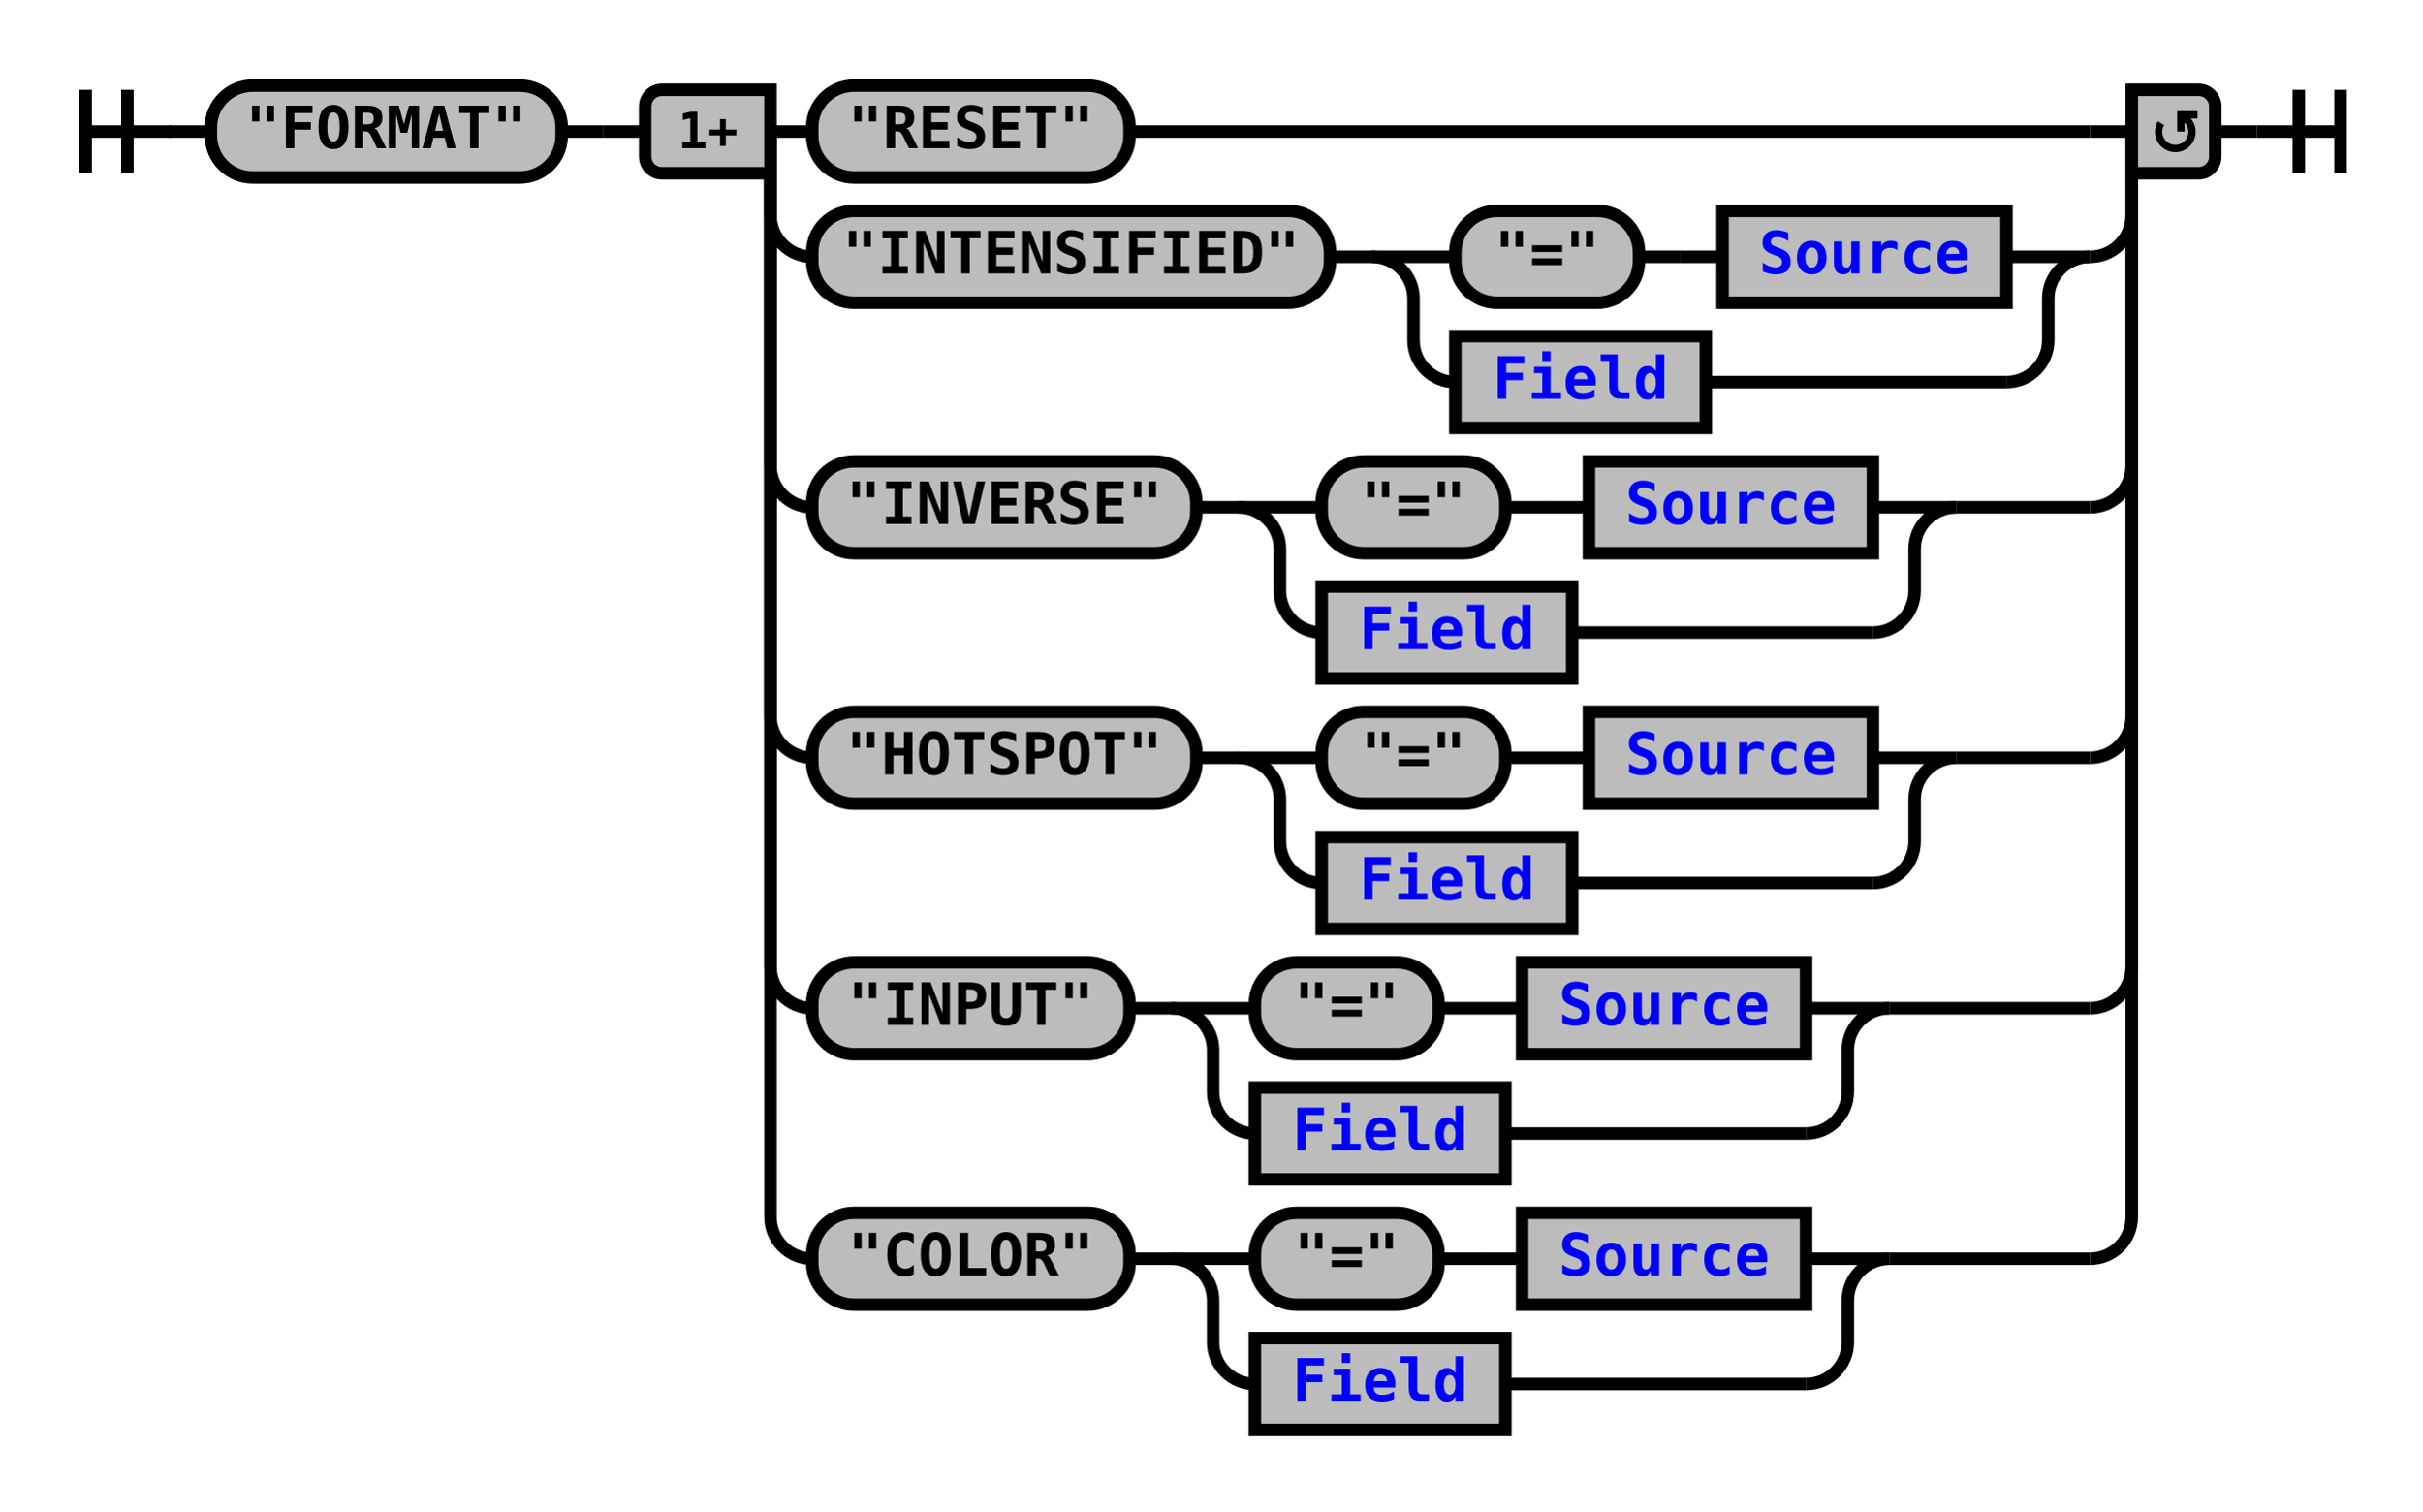
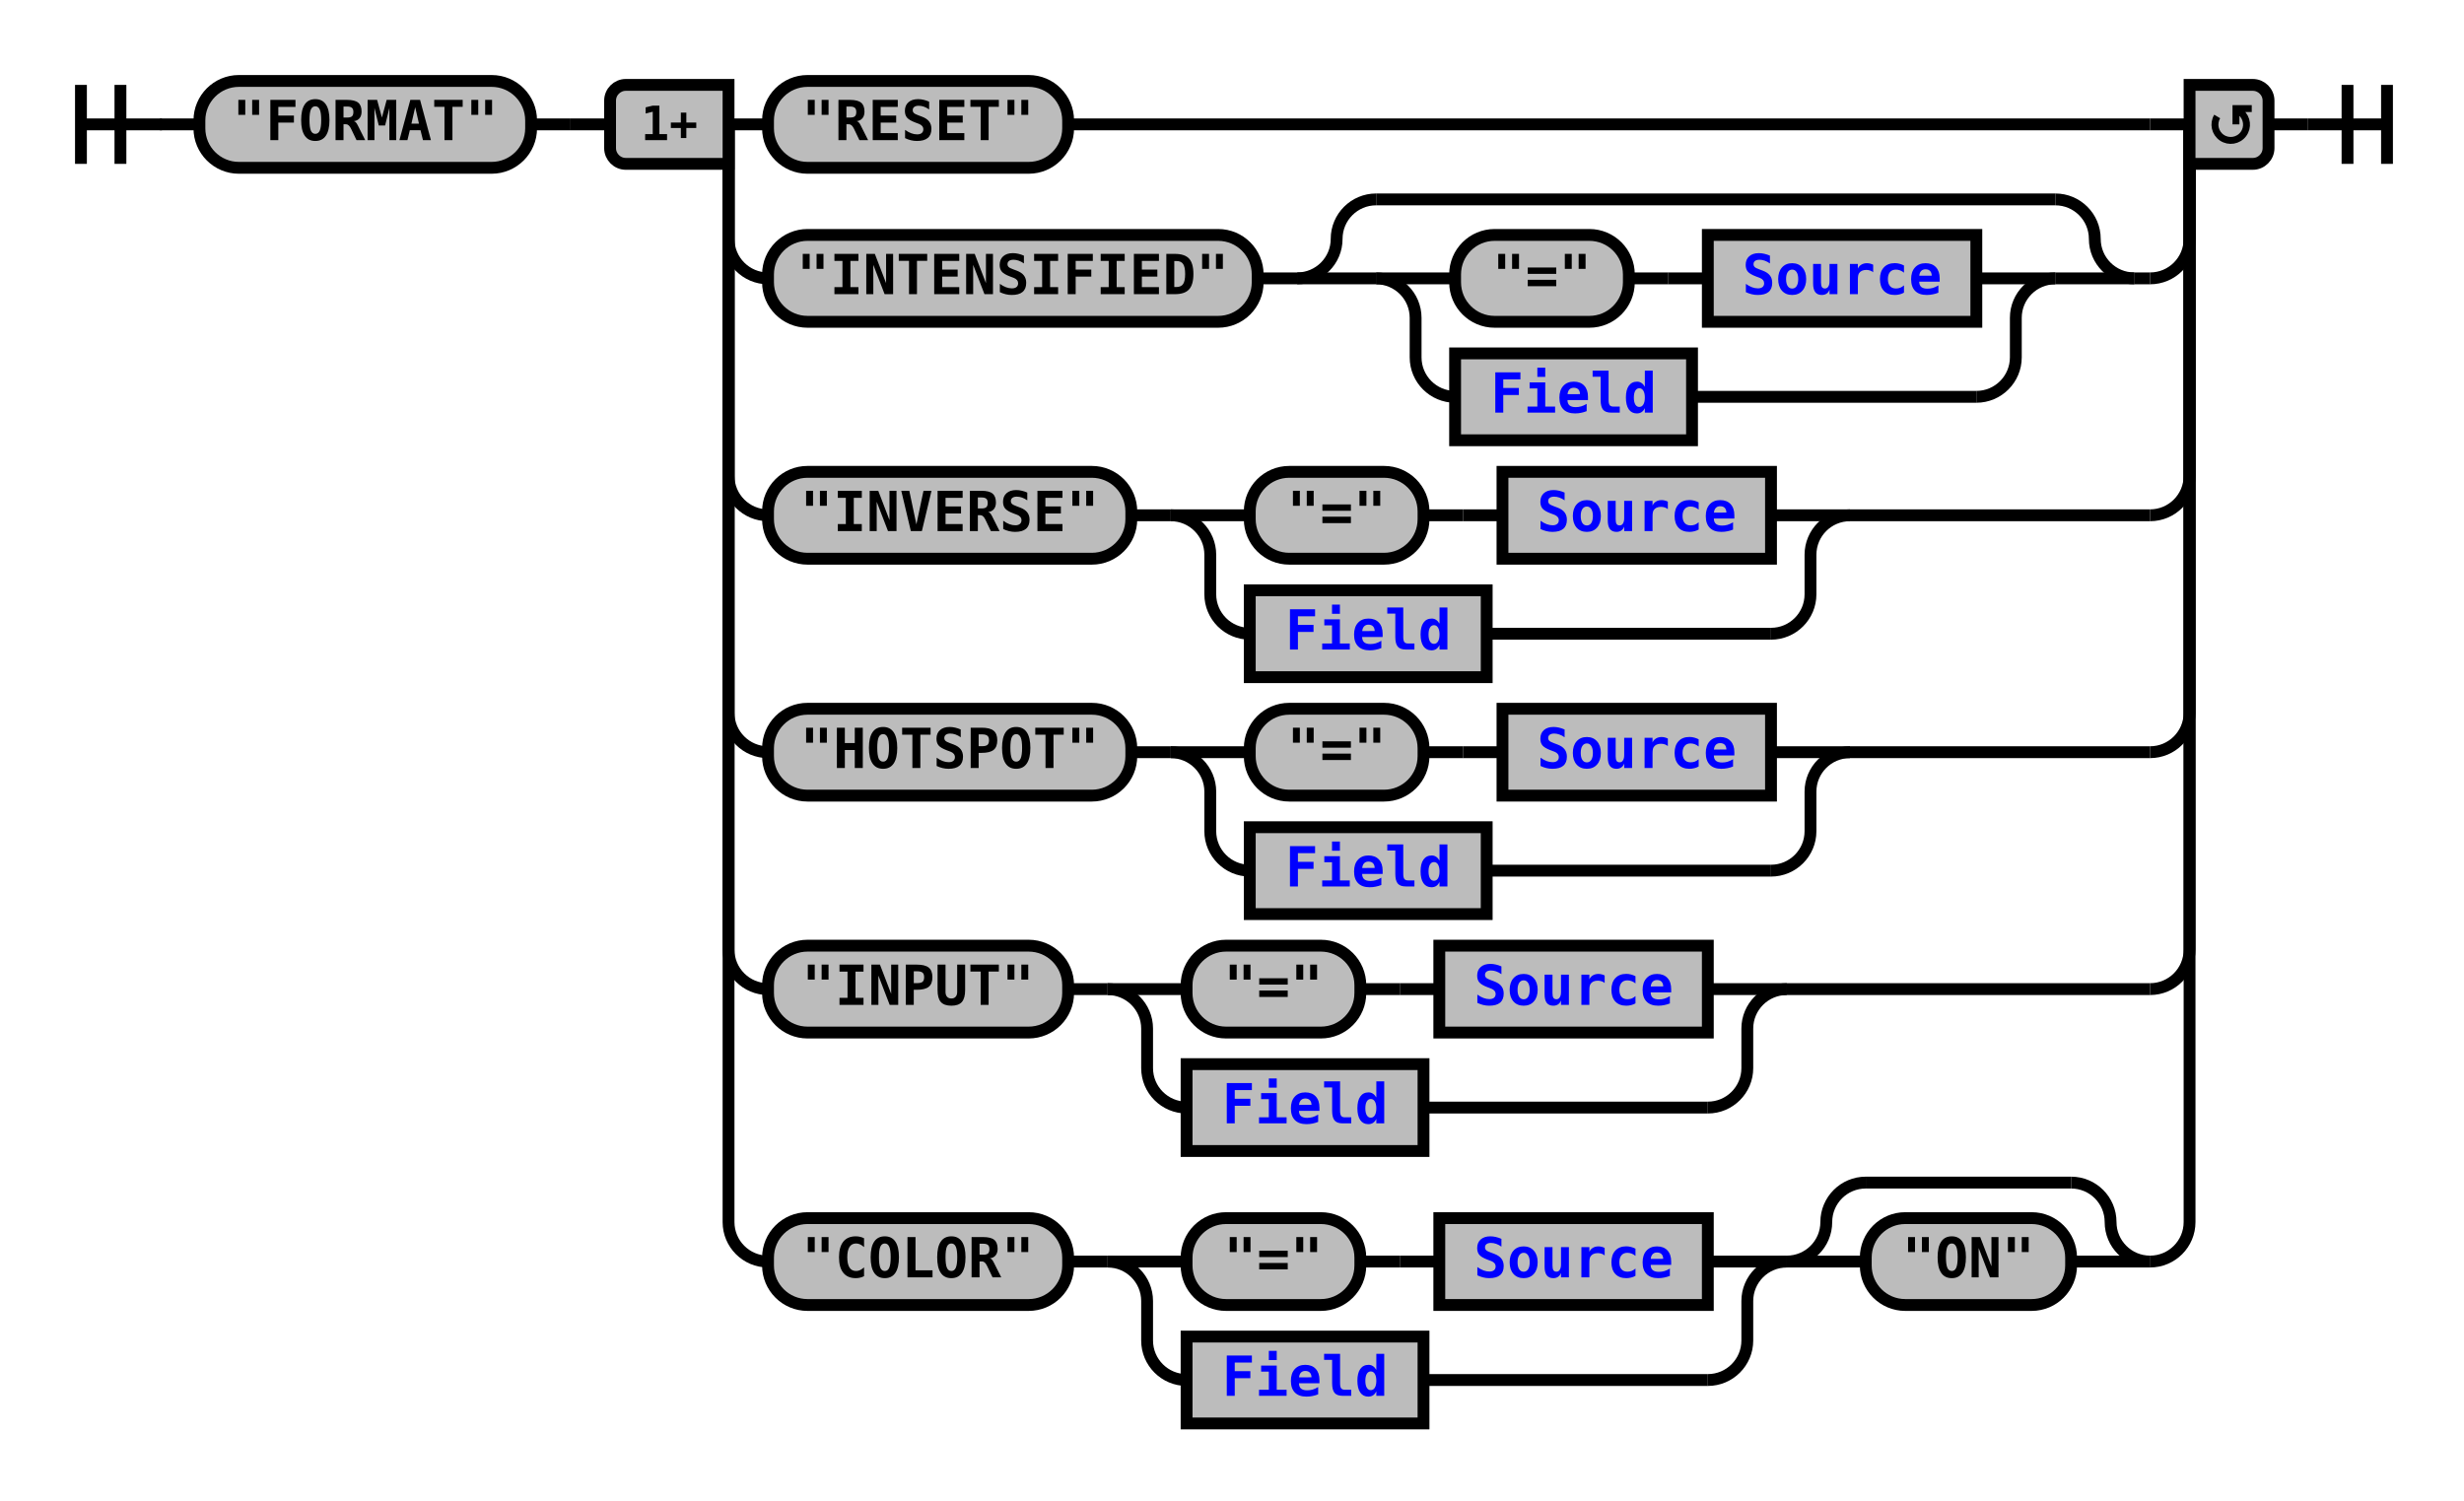
- <svg xmlns="http://www.w3.org/2000/svg" xmlns:xlink="http://www.w3.org/1999/xlink" class="railroad-diagram" width="580" height="362" viewBox="0 0 580 362">
+ <svg xmlns="http://www.w3.org/2000/svg" xmlns:xlink="http://www.w3.org/1999/xlink" class="railroad-diagram" width="624" height="380" viewBox="0 0 624 380">
  <defs>
    <style type="text/css">
path {
stroke-width: 3;
stroke: black;
fill: rgba(0,0,0,0);
}
text {
font: bold 14px monospace;
text-anchor: middle;
}
text.diagram-text {
font-size: 12px;
}
a {
fill: blue;
}
text.diagram-arrow {
font-size: 16px;
}
text.label {
text-anchor: start;
}
text.comment {
font: italic 12px monospace;
}
rect {
stroke-width: 3;
stroke: black;
fill: #BCBCBC;
}
path.diagram-text {
stroke-width: 3;
stroke: black;
fill: #BCBCBC;
cursor: help;
}
</style>
  </defs>
  <g transform="translate(.5 .5)">
    <path d="M 20 21 v 20 m 10 -20 v 20 m -10 -10 h 20.5" />
    <path d="M40 31h10" />
    <g>
      <path d="M50 31h0" />
-       <path d="M530 31h0" />
+       <path d="M574 31h0" />
      <g class="terminal">
        <path d="M50 31h0" />
        <path d="M134 31h0" />
        <rect x="50" y="20" width="84" height="22" rx="10" ry="10" />
        <text x="92" y="35">"FORMAT"</text>
      </g>
      <path d="M134 31h10" />
      <path d="M144 31h10" />
      <g>
        <path d="M154 31h0" />
-         <path d="M530 31h0" />
+         <path d="M574 31h0" />
        <path d="M184 31h10" />
        <g class="terminal">
          <path d="M194 31h0" />
-           <path d="M270 31h230" />
+           <path d="M270 31h274" />
          <rect x="194" y="20" width="76" height="22" rx="10" ry="10" />
          <text x="232" y="35">"RESET"</text>
        </g>
-         <path d="M500 31h10" />
-         <path d="M184 31v20a10 10 0 0 0 10 10" />
-         <g>
-           <path d="M194 61h0" />
-           <path d="M500 61h0" />
-           <g class="terminal">
-             <path d="M194 61h0" />
-             <path d="M318 61h0" />
-             <rect x="194" y="50" width="124" height="22" rx="10" ry="10" />
-             <text x="256" y="65">"INTENSIFIED"</text>
-           </g>
-           <path d="M318 61h10" />
-           <g>
-             <path d="M328 61h0" />
-             <path d="M500 61h0" />
-             <path d="M328 61h20" />
-             <g>
-               <path d="M348 61h0" />
-               <path d="M480 61h0" />
+         <path d="M544 31h10" />
+         <path d="M184 31v29a10 10 0 0 0 10 10" />
+         <g>
+           <path d="M194 70h0" />
+           <path d="M540 70h4" />
+           <g class="terminal">
+             <path d="M194 70h0" />
+             <path d="M318 70h0" />
+             <rect x="194" y="59" width="124" height="22" rx="10" ry="10" />
+             <text x="256" y="74">"INTENSIFIED"</text>
+           </g>
+           <path d="M318 70h10" />
+           <g>
+             <path d="M328 70h0" />
+             <path d="M540 70h0" />
+             <path d="M328 70a10 10 0 0 0 10 -10v0a10 10 0 0 1 10 -10" />
+             <g>
+               <path d="M348 50h172" />
+             </g>
+             <path d="M520 50a10 10 0 0 1 10 10v0a10 10 0 0 0 10 10" />
+             <path d="M328 70h20" />
+             <g>
+               <path d="M348 70h0" />
+               <path d="M520 70h0" />
+               <path d="M348 70h20" />
+               <g>
+                 <path d="M368 70h0" />
+                 <path d="M500 70h0" />
+                 <g class="terminal">
+                   <path d="M368 70h0" />
+                   <path d="M412 70h0" />
+                   <rect x="368" y="59" width="44" height="22" rx="10" ry="10" />
+                   <text x="390" y="74">"="</text>
+                 </g>
+                 <path d="M412 70h10" />
+                 <path d="M422 70h10" />
+                 <g class="non-terminal">
+                   <path d="M432 70h0" />
+                   <path d="M500 70h0" />
+                   <rect x="432" y="59" width="68" height="22" />
+                   <a xlink:href="reuse_source.svg">
+                     <text x="466" y="74">Source</text>
+                   </a>
+                 </g>
+               </g>
+               <path d="M500 70h20" />
+               <path d="M348 70a10 10 0 0 1 10 10v10a10 10 0 0 0 10 10" />
+               <g class="non-terminal">
+                 <path d="M368 100h0" />
+                 <path d="M428 100h72" />
+                 <rect x="368" y="89" width="60" height="22" />
+                 <a xlink:href="reuse_field.svg">
+                   <text x="398" y="104">Field</text>
+                 </a>
+               </g>
+               <path d="M500 100a10 10 0 0 0 10 -10v-10a10 10 0 0 1 10 -10" />
+             </g>
+             <path d="M520 70h20" />
+           </g>
+         </g>
+         <path d="M544 70a10 10 0 0 0 10 -10v-29" />
+         <path d="M184 31v89a10 10 0 0 0 10 10" />
+         <g>
+           <path d="M194 130h0" />
+           <path d="M468 130h76" />
+           <g class="terminal">
+             <path d="M194 130h0" />
+             <path d="M286 130h0" />
+             <rect x="194" y="119" width="92" height="22" rx="10" ry="10" />
+             <text x="240" y="134">"INVERSE"</text>
+           </g>
+           <path d="M286 130h10" />
+           <g>
+             <path d="M296 130h0" />
+             <path d="M468 130h0" />
+             <path d="M296 130h20" />
+             <g>
+               <path d="M316 130h0" />
+               <path d="M448 130h0" />
              <g class="terminal">
-                 <path d="M348 61h0" />
-                 <path d="M392 61h0" />
-                 <rect x="348" y="50" width="44" height="22" rx="10" ry="10" />
-                 <text x="370" y="65">"="</text>
-               </g>
-               <path d="M392 61h10" />
-               <path d="M402 61h10" />
-               <g class="non-terminal">
-                 <path d="M412 61h0" />
-                 <path d="M480 61h0" />
-                 <rect x="412" y="50" width="68" height="22" />
+                 <path d="M316 130h0" />
+                 <path d="M360 130h0" />
+                 <rect x="316" y="119" width="44" height="22" rx="10" ry="10" />
+                 <text x="338" y="134">"="</text>
+               </g>
+               <path d="M360 130h10" />
+               <path d="M370 130h10" />
+               <g class="non-terminal">
+                 <path d="M380 130h0" />
+                 <path d="M448 130h0" />
+                 <rect x="380" y="119" width="68" height="22" />
                <a xlink:href="reuse_source.svg">
-                   <text x="446" y="65">Source</text>
-                 </a>
-               </g>
-             </g>
-             <path d="M480 61h20" />
-             <path d="M328 61a10 10 0 0 1 10 10v10a10 10 0 0 0 10 10" />
+                   <text x="414" y="134">Source</text>
+                 </a>
+               </g>
+             </g>
+             <path d="M448 130h20" />
+             <path d="M296 130a10 10 0 0 1 10 10v10a10 10 0 0 0 10 10" />
            <g class="non-terminal">
-               <path d="M348 91h0" />
-               <path d="M408 91h72" />
-               <rect x="348" y="80" width="60" height="22" />
+               <path d="M316 160h0" />
+               <path d="M376 160h72" />
+               <rect x="316" y="149" width="60" height="22" />
              <a xlink:href="reuse_field.svg">
-                 <text x="378" y="95">Field</text>
+                 <text x="346" y="164">Field</text>
              </a>
            </g>
-             <path d="M480 91a10 10 0 0 0 10 -10v-10a10 10 0 0 1 10 -10" />
-           </g>
-         </g>
-         <path d="M500 61a10 10 0 0 0 10 -10v-20" />
-         <path d="M184 31v80a10 10 0 0 0 10 10" />
-         <g>
-           <path d="M194 121h0" />
-           <path d="M468 121h32" />
-           <g class="terminal">
-             <path d="M194 121h0" />
-             <path d="M286 121h0" />
-             <rect x="194" y="110" width="92" height="22" rx="10" ry="10" />
-             <text x="240" y="125">"INVERSE"</text>
-           </g>
-           <path d="M286 121h10" />
-           <g>
-             <path d="M296 121h0" />
-             <path d="M468 121h0" />
-             <path d="M296 121h20" />
-             <g>
-               <path d="M316 121h0" />
-               <path d="M448 121h0" />
+             <path d="M448 160a10 10 0 0 0 10 -10v-10a10 10 0 0 1 10 -10" />
+           </g>
+         </g>
+         <path d="M544 130a10 10 0 0 0 10 -10v-89" />
+         <path d="M184 31v149a10 10 0 0 0 10 10" />
+         <g>
+           <path d="M194 190h0" />
+           <path d="M468 190h76" />
+           <g class="terminal">
+             <path d="M194 190h0" />
+             <path d="M286 190h0" />
+             <rect x="194" y="179" width="92" height="22" rx="10" ry="10" />
+             <text x="240" y="194">"HOTSPOT"</text>
+           </g>
+           <path d="M286 190h10" />
+           <g>
+             <path d="M296 190h0" />
+             <path d="M468 190h0" />
+             <path d="M296 190h20" />
+             <g>
+               <path d="M316 190h0" />
+               <path d="M448 190h0" />
              <g class="terminal">
-                 <path d="M316 121h0" />
-                 <path d="M360 121h0" />
-                 <rect x="316" y="110" width="44" height="22" rx="10" ry="10" />
-                 <text x="338" y="125">"="</text>
-               </g>
-               <path d="M360 121h10" />
-               <path d="M370 121h10" />
-               <g class="non-terminal">
-                 <path d="M380 121h0" />
-                 <path d="M448 121h0" />
-                 <rect x="380" y="110" width="68" height="22" />
+                 <path d="M316 190h0" />
+                 <path d="M360 190h0" />
+                 <rect x="316" y="179" width="44" height="22" rx="10" ry="10" />
+                 <text x="338" y="194">"="</text>
+               </g>
+               <path d="M360 190h10" />
+               <path d="M370 190h10" />
+               <g class="non-terminal">
+                 <path d="M380 190h0" />
+                 <path d="M448 190h0" />
+                 <rect x="380" y="179" width="68" height="22" />
                <a xlink:href="reuse_source.svg">
-                   <text x="414" y="125">Source</text>
-                 </a>
-               </g>
-             </g>
-             <path d="M448 121h20" />
-             <path d="M296 121a10 10 0 0 1 10 10v10a10 10 0 0 0 10 10" />
+                   <text x="414" y="194">Source</text>
+                 </a>
+               </g>
+             </g>
+             <path d="M448 190h20" />
+             <path d="M296 190a10 10 0 0 1 10 10v10a10 10 0 0 0 10 10" />
            <g class="non-terminal">
-               <path d="M316 151h0" />
-               <path d="M376 151h72" />
-               <rect x="316" y="140" width="60" height="22" />
+               <path d="M316 220h0" />
+               <path d="M376 220h72" />
+               <rect x="316" y="209" width="60" height="22" />
              <a xlink:href="reuse_field.svg">
-                 <text x="346" y="155">Field</text>
+                 <text x="346" y="224">Field</text>
              </a>
            </g>
-             <path d="M448 151a10 10 0 0 0 10 -10v-10a10 10 0 0 1 10 -10" />
-           </g>
-         </g>
-         <path d="M500 121a10 10 0 0 0 10 -10v-80" />
-         <path d="M184 31v140a10 10 0 0 0 10 10" />
-         <g>
-           <path d="M194 181h0" />
-           <path d="M468 181h32" />
-           <g class="terminal">
-             <path d="M194 181h0" />
-             <path d="M286 181h0" />
-             <rect x="194" y="170" width="92" height="22" rx="10" ry="10" />
-             <text x="240" y="185">"HOTSPOT"</text>
-           </g>
-           <path d="M286 181h10" />
-           <g>
-             <path d="M296 181h0" />
-             <path d="M468 181h0" />
-             <path d="M296 181h20" />
-             <g>
-               <path d="M316 181h0" />
-               <path d="M448 181h0" />
+             <path d="M448 220a10 10 0 0 0 10 -10v-10a10 10 0 0 1 10 -10" />
+           </g>
+         </g>
+         <path d="M544 190a10 10 0 0 0 10 -10v-149" />
+         <path d="M184 31v209a10 10 0 0 0 10 10" />
+         <g>
+           <path d="M194 250h0" />
+           <path d="M452 250h92" />
+           <g class="terminal">
+             <path d="M194 250h0" />
+             <path d="M270 250h0" />
+             <rect x="194" y="239" width="76" height="22" rx="10" ry="10" />
+             <text x="232" y="254">"INPUT"</text>
+           </g>
+           <path d="M270 250h10" />
+           <g>
+             <path d="M280 250h0" />
+             <path d="M452 250h0" />
+             <path d="M280 250h20" />
+             <g>
+               <path d="M300 250h0" />
+               <path d="M432 250h0" />
              <g class="terminal">
-                 <path d="M316 181h0" />
-                 <path d="M360 181h0" />
-                 <rect x="316" y="170" width="44" height="22" rx="10" ry="10" />
-                 <text x="338" y="185">"="</text>
-               </g>
-               <path d="M360 181h10" />
-               <path d="M370 181h10" />
-               <g class="non-terminal">
-                 <path d="M380 181h0" />
-                 <path d="M448 181h0" />
-                 <rect x="380" y="170" width="68" height="22" />
+                 <path d="M300 250h0" />
+                 <path d="M344 250h0" />
+                 <rect x="300" y="239" width="44" height="22" rx="10" ry="10" />
+                 <text x="322" y="254">"="</text>
+               </g>
+               <path d="M344 250h10" />
+               <path d="M354 250h10" />
+               <g class="non-terminal">
+                 <path d="M364 250h0" />
+                 <path d="M432 250h0" />
+                 <rect x="364" y="239" width="68" height="22" />
                <a xlink:href="reuse_source.svg">
-                   <text x="414" y="185">Source</text>
-                 </a>
-               </g>
-             </g>
-             <path d="M448 181h20" />
-             <path d="M296 181a10 10 0 0 1 10 10v10a10 10 0 0 0 10 10" />
+                   <text x="398" y="254">Source</text>
+                 </a>
+               </g>
+             </g>
+             <path d="M432 250h20" />
+             <path d="M280 250a10 10 0 0 1 10 10v10a10 10 0 0 0 10 10" />
            <g class="non-terminal">
-               <path d="M316 211h0" />
-               <path d="M376 211h72" />
-               <rect x="316" y="200" width="60" height="22" />
+               <path d="M300 280h0" />
+               <path d="M360 280h72" />
+               <rect x="300" y="269" width="60" height="22" />
              <a xlink:href="reuse_field.svg">
-                 <text x="346" y="215">Field</text>
+                 <text x="330" y="284">Field</text>
              </a>
            </g>
-             <path d="M448 211a10 10 0 0 0 10 -10v-10a10 10 0 0 1 10 -10" />
-           </g>
-         </g>
-         <path d="M500 181a10 10 0 0 0 10 -10v-140" />
-         <path d="M184 31v200a10 10 0 0 0 10 10" />
-         <g>
-           <path d="M194 241h0" />
-           <path d="M452 241h48" />
-           <g class="terminal">
-             <path d="M194 241h0" />
-             <path d="M270 241h0" />
-             <rect x="194" y="230" width="76" height="22" rx="10" ry="10" />
-             <text x="232" y="245">"INPUT"</text>
-           </g>
-           <path d="M270 241h10" />
-           <g>
-             <path d="M280 241h0" />
-             <path d="M452 241h0" />
-             <path d="M280 241h20" />
-             <g>
-               <path d="M300 241h0" />
-               <path d="M432 241h0" />
+             <path d="M432 280a10 10 0 0 0 10 -10v-10a10 10 0 0 1 10 -10" />
+           </g>
+         </g>
+         <path d="M544 250a10 10 0 0 0 10 -10v-209" />
+         <path d="M184 31v278a10 10 0 0 0 10 10" />
+         <g>
+           <path d="M194 319h0" />
+           <path d="M544 319h0" />
+           <g class="terminal">
+             <path d="M194 319h0" />
+             <path d="M270 319h0" />
+             <rect x="194" y="308" width="76" height="22" rx="10" ry="10" />
+             <text x="232" y="323">"COLOR"</text>
+           </g>
+           <path d="M270 319h10" />
+           <g>
+             <path d="M280 319h0" />
+             <path d="M452 319h0" />
+             <path d="M280 319h20" />
+             <g>
+               <path d="M300 319h0" />
+               <path d="M432 319h0" />
              <g class="terminal">
-                 <path d="M300 241h0" />
-                 <path d="M344 241h0" />
-                 <rect x="300" y="230" width="44" height="22" rx="10" ry="10" />
-                 <text x="322" y="245">"="</text>
-               </g>
-               <path d="M344 241h10" />
-               <path d="M354 241h10" />
-               <g class="non-terminal">
-                 <path d="M364 241h0" />
-                 <path d="M432 241h0" />
-                 <rect x="364" y="230" width="68" height="22" />
+                 <path d="M300 319h0" />
+                 <path d="M344 319h0" />
+                 <rect x="300" y="308" width="44" height="22" rx="10" ry="10" />
+                 <text x="322" y="323">"="</text>
+               </g>
+               <path d="M344 319h10" />
+               <path d="M354 319h10" />
+               <g class="non-terminal">
+                 <path d="M364 319h0" />
+                 <path d="M432 319h0" />
+                 <rect x="364" y="308" width="68" height="22" />
                <a xlink:href="reuse_source.svg">
-                   <text x="398" y="245">Source</text>
-                 </a>
-               </g>
-             </g>
-             <path d="M432 241h20" />
-             <path d="M280 241a10 10 0 0 1 10 10v10a10 10 0 0 0 10 10" />
+                   <text x="398" y="323">Source</text>
+                 </a>
+               </g>
+             </g>
+             <path d="M432 319h20" />
+             <path d="M280 319a10 10 0 0 1 10 10v10a10 10 0 0 0 10 10" />
            <g class="non-terminal">
-               <path d="M300 271h0" />
-               <path d="M360 271h72" />
-               <rect x="300" y="260" width="60" height="22" />
+               <path d="M300 349h0" />
+               <path d="M360 349h72" />
+               <rect x="300" y="338" width="60" height="22" />
              <a xlink:href="reuse_field.svg">
-                 <text x="330" y="275">Field</text>
+                 <text x="330" y="353">Field</text>
              </a>
            </g>
-             <path d="M432 271a10 10 0 0 0 10 -10v-10a10 10 0 0 1 10 -10" />
-           </g>
-         </g>
-         <path d="M500 241a10 10 0 0 0 10 -10v-200" />
-         <path d="M184 31v260a10 10 0 0 0 10 10" />
-         <g>
-           <path d="M194 301h0" />
-           <path d="M452 301h48" />
-           <g class="terminal">
-             <path d="M194 301h0" />
-             <path d="M270 301h0" />
-             <rect x="194" y="290" width="76" height="22" rx="10" ry="10" />
-             <text x="232" y="305">"COLOR"</text>
-           </g>
-           <path d="M270 301h10" />
-           <g>
-             <path d="M280 301h0" />
-             <path d="M452 301h0" />
-             <path d="M280 301h20" />
-             <g>
-               <path d="M300 301h0" />
-               <path d="M432 301h0" />
-               <g class="terminal">
-                 <path d="M300 301h0" />
-                 <path d="M344 301h0" />
-                 <rect x="300" y="290" width="44" height="22" rx="10" ry="10" />
-                 <text x="322" y="305">"="</text>
-               </g>
-               <path d="M344 301h10" />
-               <path d="M354 301h10" />
-               <g class="non-terminal">
-                 <path d="M364 301h0" />
-                 <path d="M432 301h0" />
-                 <rect x="364" y="290" width="68" height="22" />
-                 <a xlink:href="reuse_source.svg">
-                   <text x="398" y="305">Source</text>
-                 </a>
-               </g>
-             </g>
-             <path d="M432 301h20" />
-             <path d="M280 301a10 10 0 0 1 10 10v10a10 10 0 0 0 10 10" />
-             <g class="non-terminal">
-               <path d="M300 331h0" />
-               <path d="M360 331h72" />
-               <rect x="300" y="320" width="60" height="22" />
-               <a xlink:href="reuse_field.svg">
-                 <text x="330" y="335">Field</text>
-               </a>
-             </g>
-             <path d="M432 331a10 10 0 0 0 10 -10v-10a10 10 0 0 1 10 -10" />
-           </g>
-         </g>
-         <path d="M500 301a10 10 0 0 0 10 -10v-260" />
+             <path d="M432 349a10 10 0 0 0 10 -10v-10a10 10 0 0 1 10 -10" />
+           </g>
+           <g>
+             <path d="M452 319h0" />
+             <path d="M544 319h0" />
+             <path d="M452 319a10 10 0 0 0 10 -10v0a10 10 0 0 1 10 -10" />
+             <g>
+               <path d="M472 299h52" />
+             </g>
+             <path d="M524 299a10 10 0 0 1 10 10v0a10 10 0 0 0 10 10" />
+             <path d="M452 319h20" />
+             <g class="terminal">
+               <path d="M472 319h0" />
+               <path d="M524 319h0" />
+               <rect x="472" y="308" width="52" height="22" rx="10" ry="10" />
+               <text x="498" y="323">"ON"</text>
+             </g>
+             <path d="M524 319h20" />
+           </g>
+         </g>
+         <path d="M544 319a10 10 0 0 0 10 -10v-278" />
        <g class="diagram-text">
          <path d="M 184 21 h -26 a 4 4 0 0 0 -4 4 v 12 a 4 4 0 0 0 4 4 h 26 z" class="diagram-text" />
          <text x="169" y="35" class="diagram-text">1+</text>
-           <path d="M 510 21 h 16 a 4 4 0 0 1 4 4 v 12 a 4 4 0 0 1 -4 4 h -16 z" class="diagram-text" />
-           <path d="M 517 29 a 4 4 0 1 0 6 -1 m 2.75 -1 h -4 v 4 m 0 -3 h 2" style="stroke-width: 1.75" />
+           <path d="M 554 21 h 16 a 4 4 0 0 1 4 4 v 12 a 4 4 0 0 1 -4 4 h -16 z" class="diagram-text" />
+           <path d="M 561 29 a 4 4 0 1 0 6 -1 m 2.75 -1 h -4 v 4 m 0 -3 h 2" style="stroke-width: 1.75" />
        </g>
      </g>
    </g>
-     <path d="M530 31h10" />
-     <path d="M 540 31 h 20 m -10 -10 v 20 m 10 -20 v 20" />
+     <path d="M574 31h10" />
+     <path d="M 584 31 h 20 m -10 -10 v 20 m 10 -20 v 20" />
  </g>
</svg>
